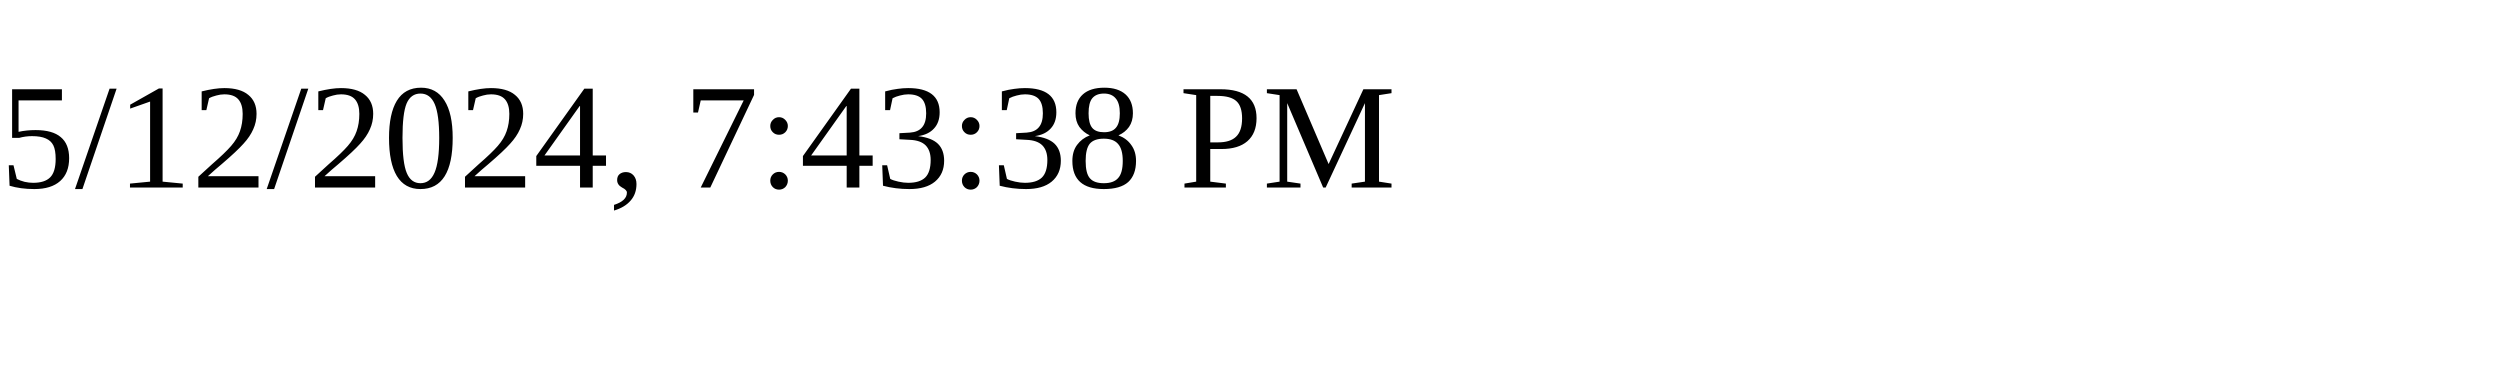
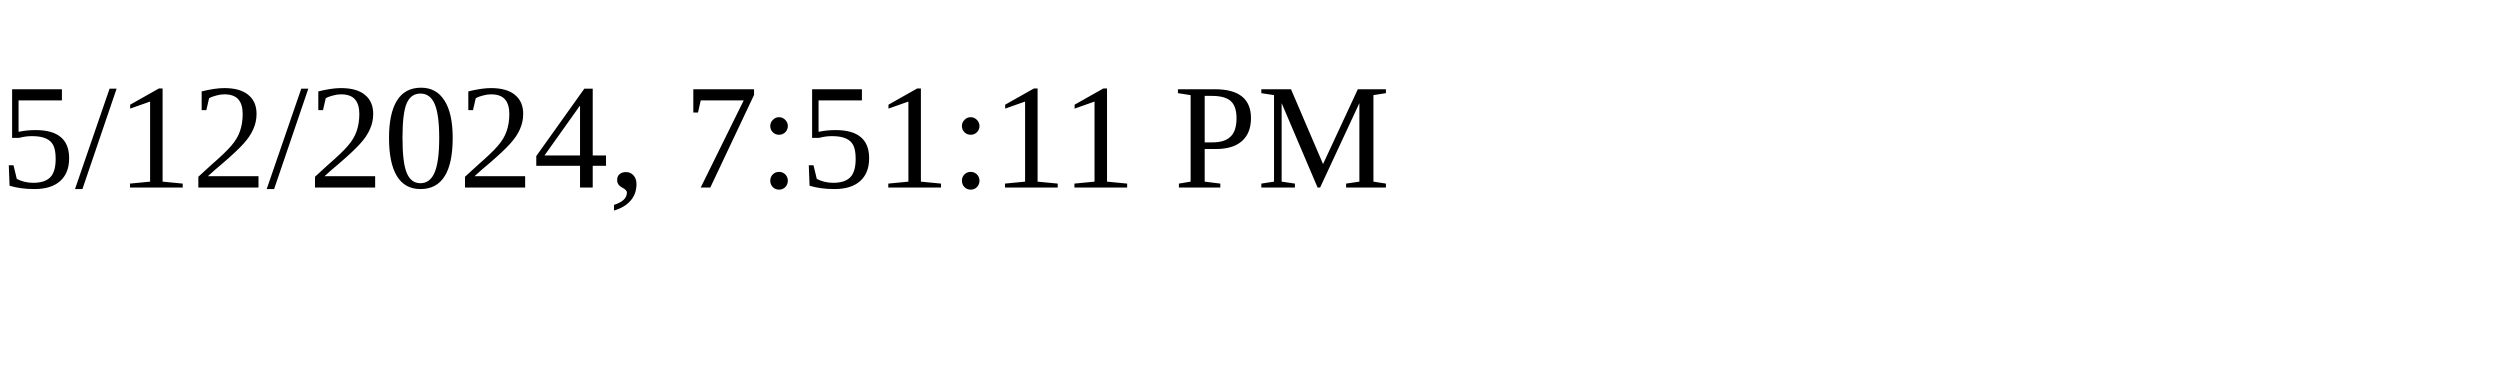
<svg xmlns="http://www.w3.org/2000/svg" height="30" width="200">
-   <text x="0" y="15">5/12/2024, 7:43:38 PM</text>
+   <text x="0" y="15">5/12/2024, 7:51:11 PM</text>
</svg>
